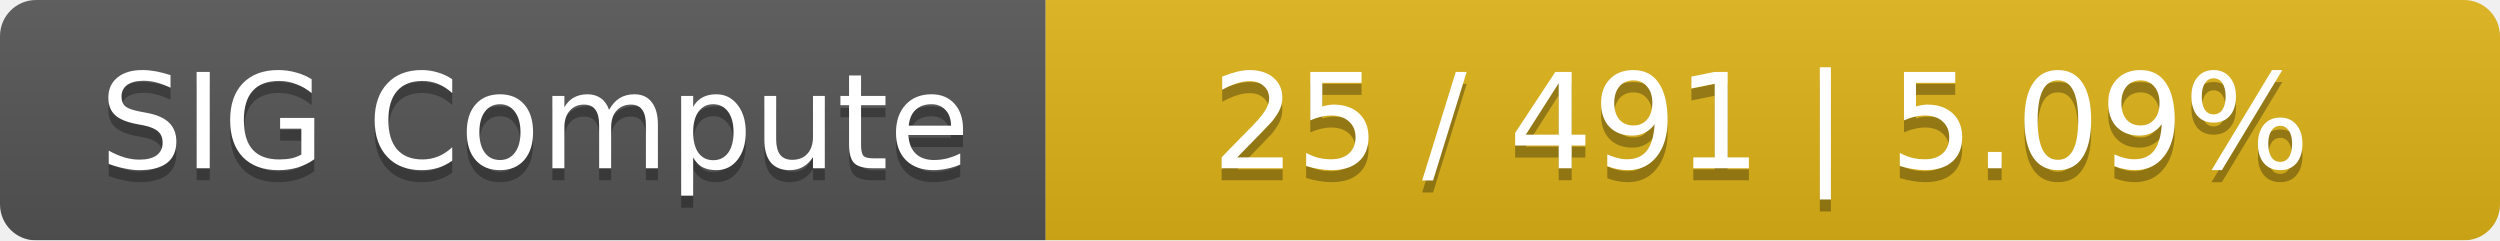
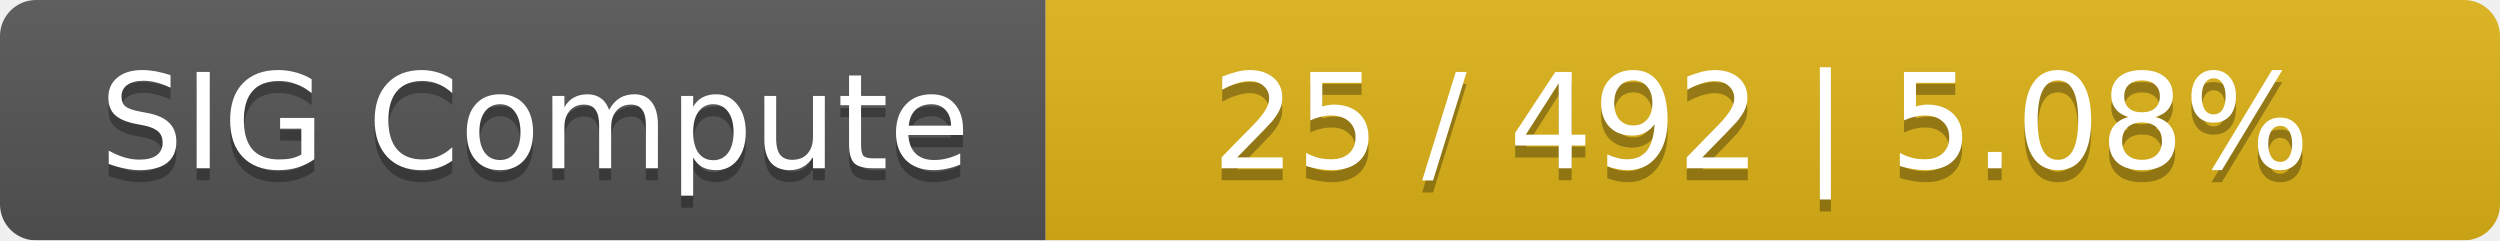
<svg xmlns="http://www.w3.org/2000/svg" width="208" height="20">
  <linearGradient id="smooth" x2="0" y2="100%">
    <stop offset="0" stop-color="#bbb" stop-opacity=".1" />
    <stop offset="1" stop-opacity=".1" />
  </linearGradient>
  <mask id="round">
    <rect width="208" height="20" rx="3" fill="#fff" />
  </mask>
  <g mask="url(#round)">
    <rect width="87" height="20" fill="#555" />
    <rect x="87" width="121" height="20" fill="#dfb317" />
    <rect width="208" height="20" fill="url(#smooth)" />
  </g>
  <g fill="#fff" text-anchor="middle" font-family="DejaVu Sans,Verdana,Geneva,sans-serif" font-size="11">
    <text x="44.5" y="15" fill="#010101" fill-opacity=".3">SIG Compute</text>
    <text x="44.5" y="14">SIG Compute</text>
-     <text x="146.5" y="15" fill="#010101" fill-opacity=".3">25 / 491    |    5.09%</text>
-     <text x="146.5" y="14">25 / 491    |    5.09%</text>
+     <text x="146.5" y="15" fill="#010101" fill-opacity=".3">25 / 492    |    5.08%</text>
+     <text x="146.5" y="14">25 / 492    |    5.08%</text>
  </g>
</svg>
